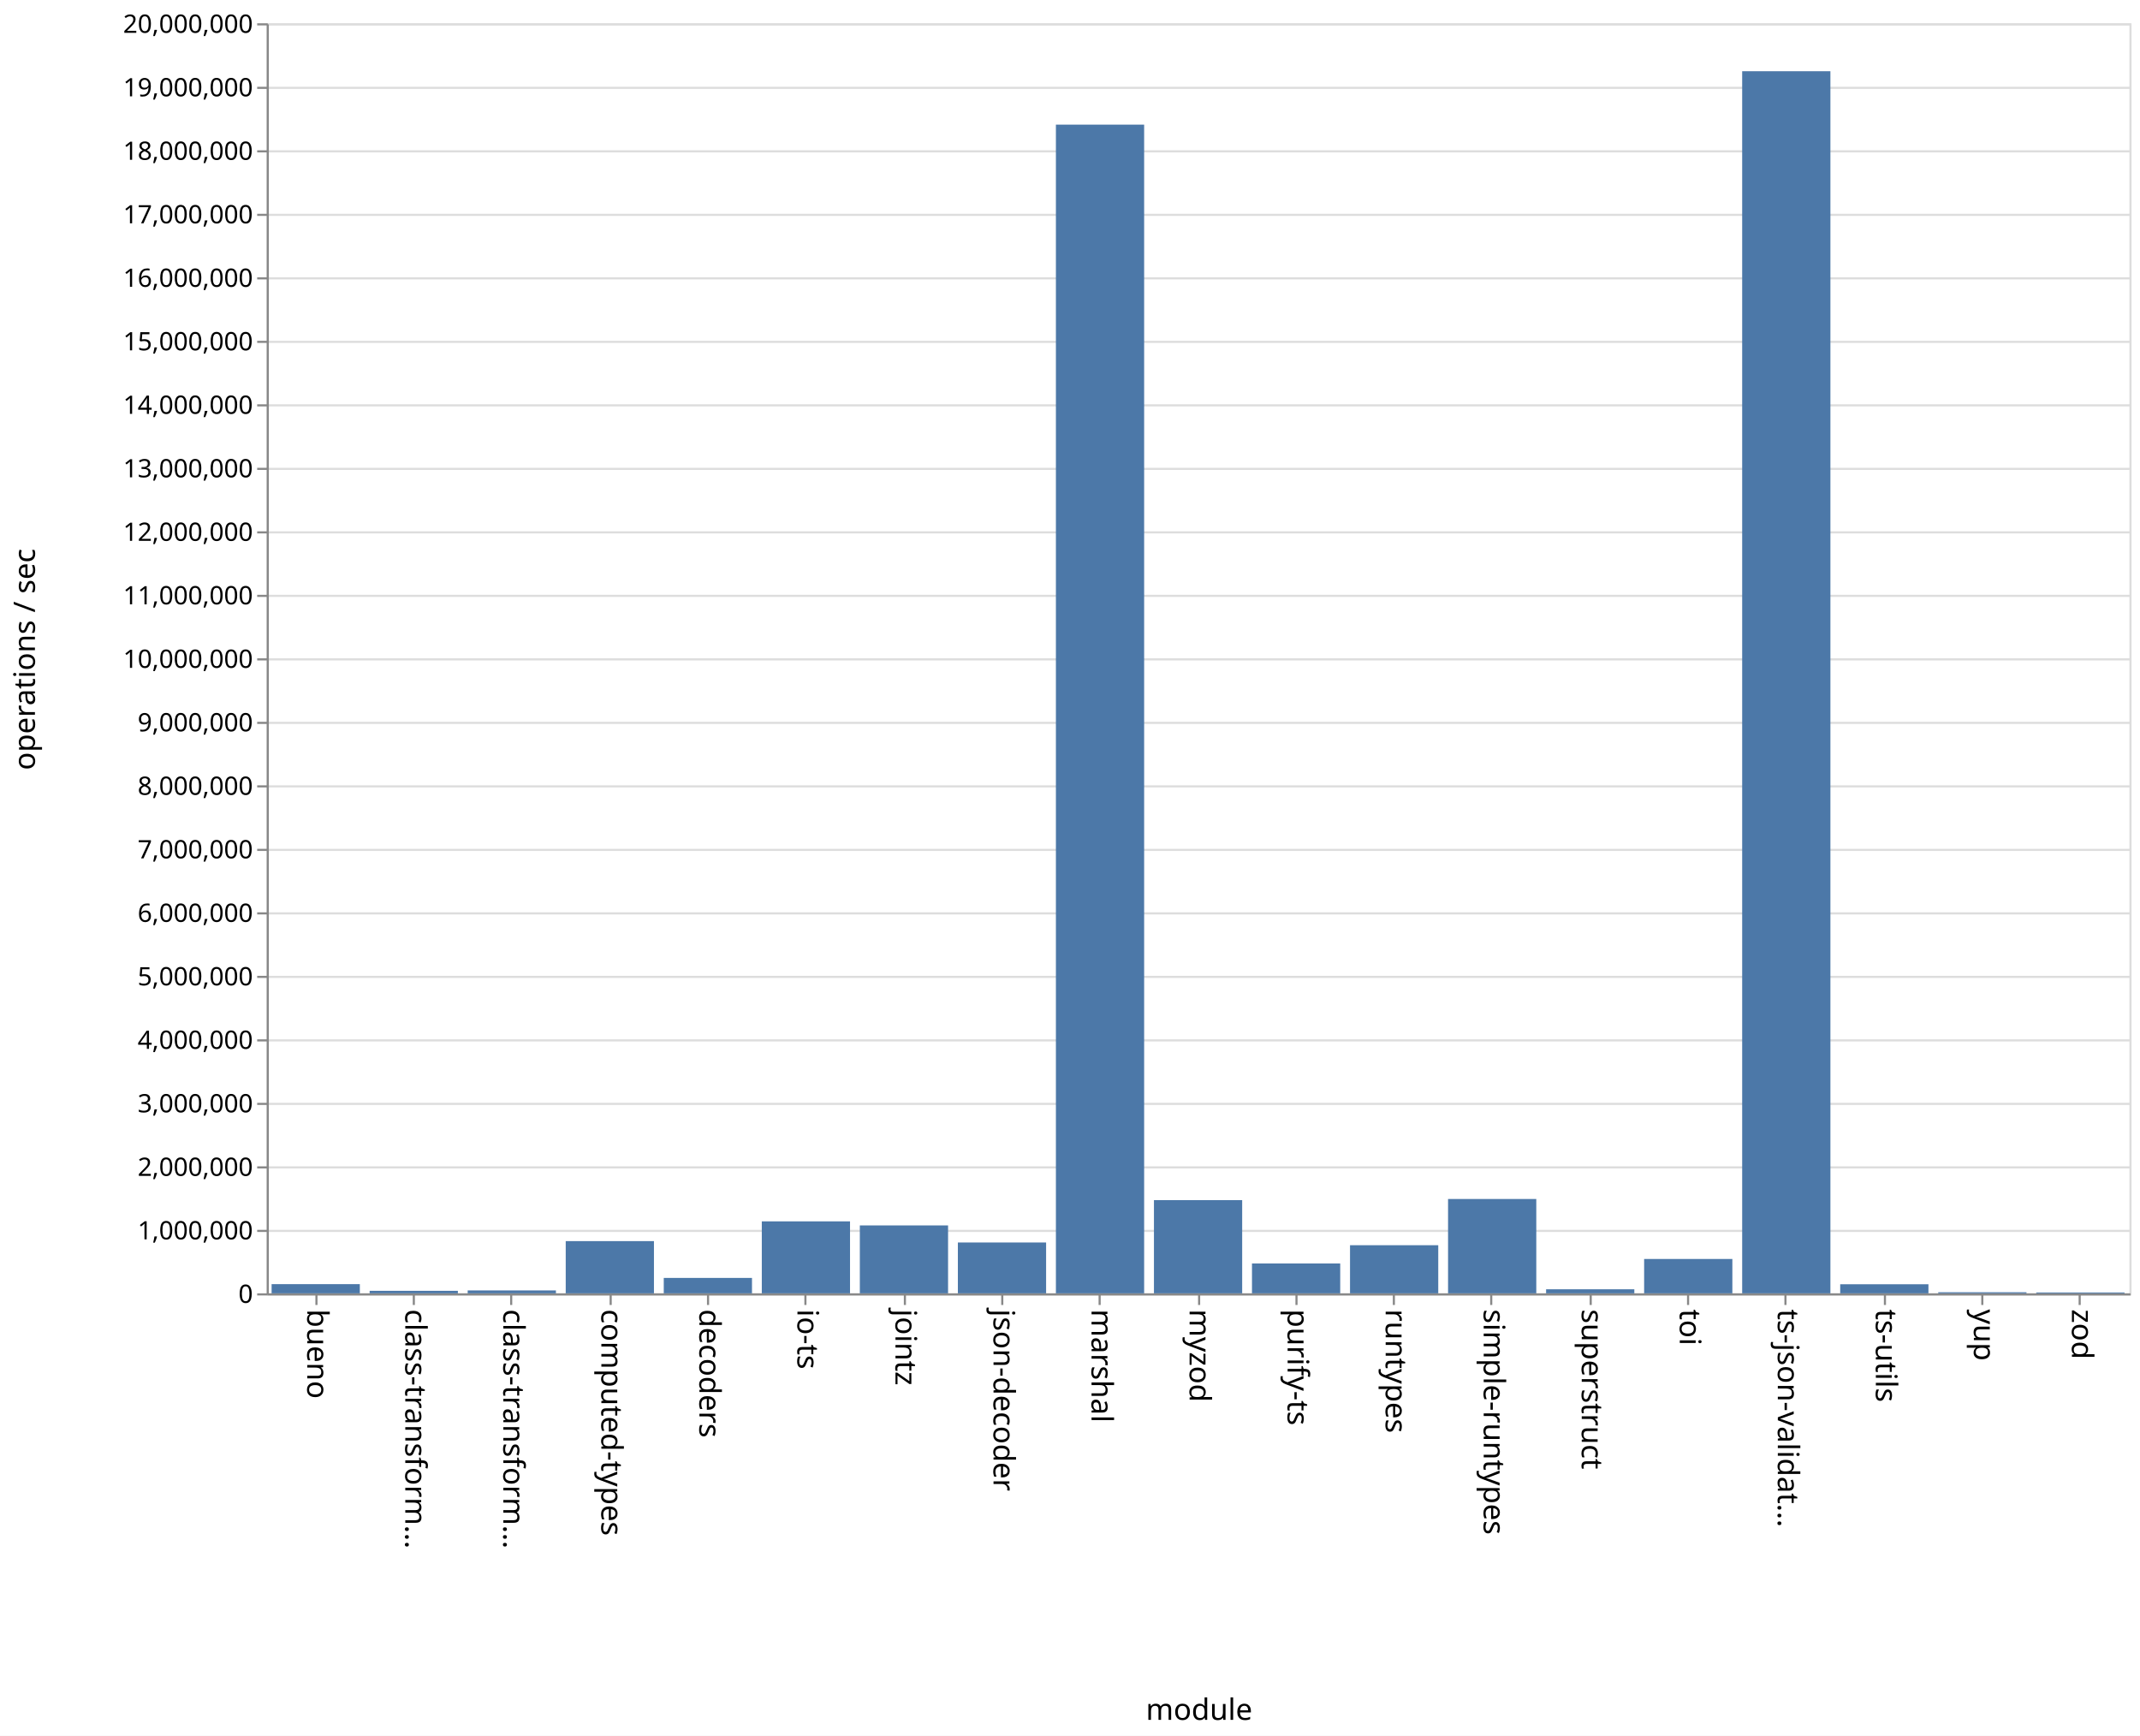
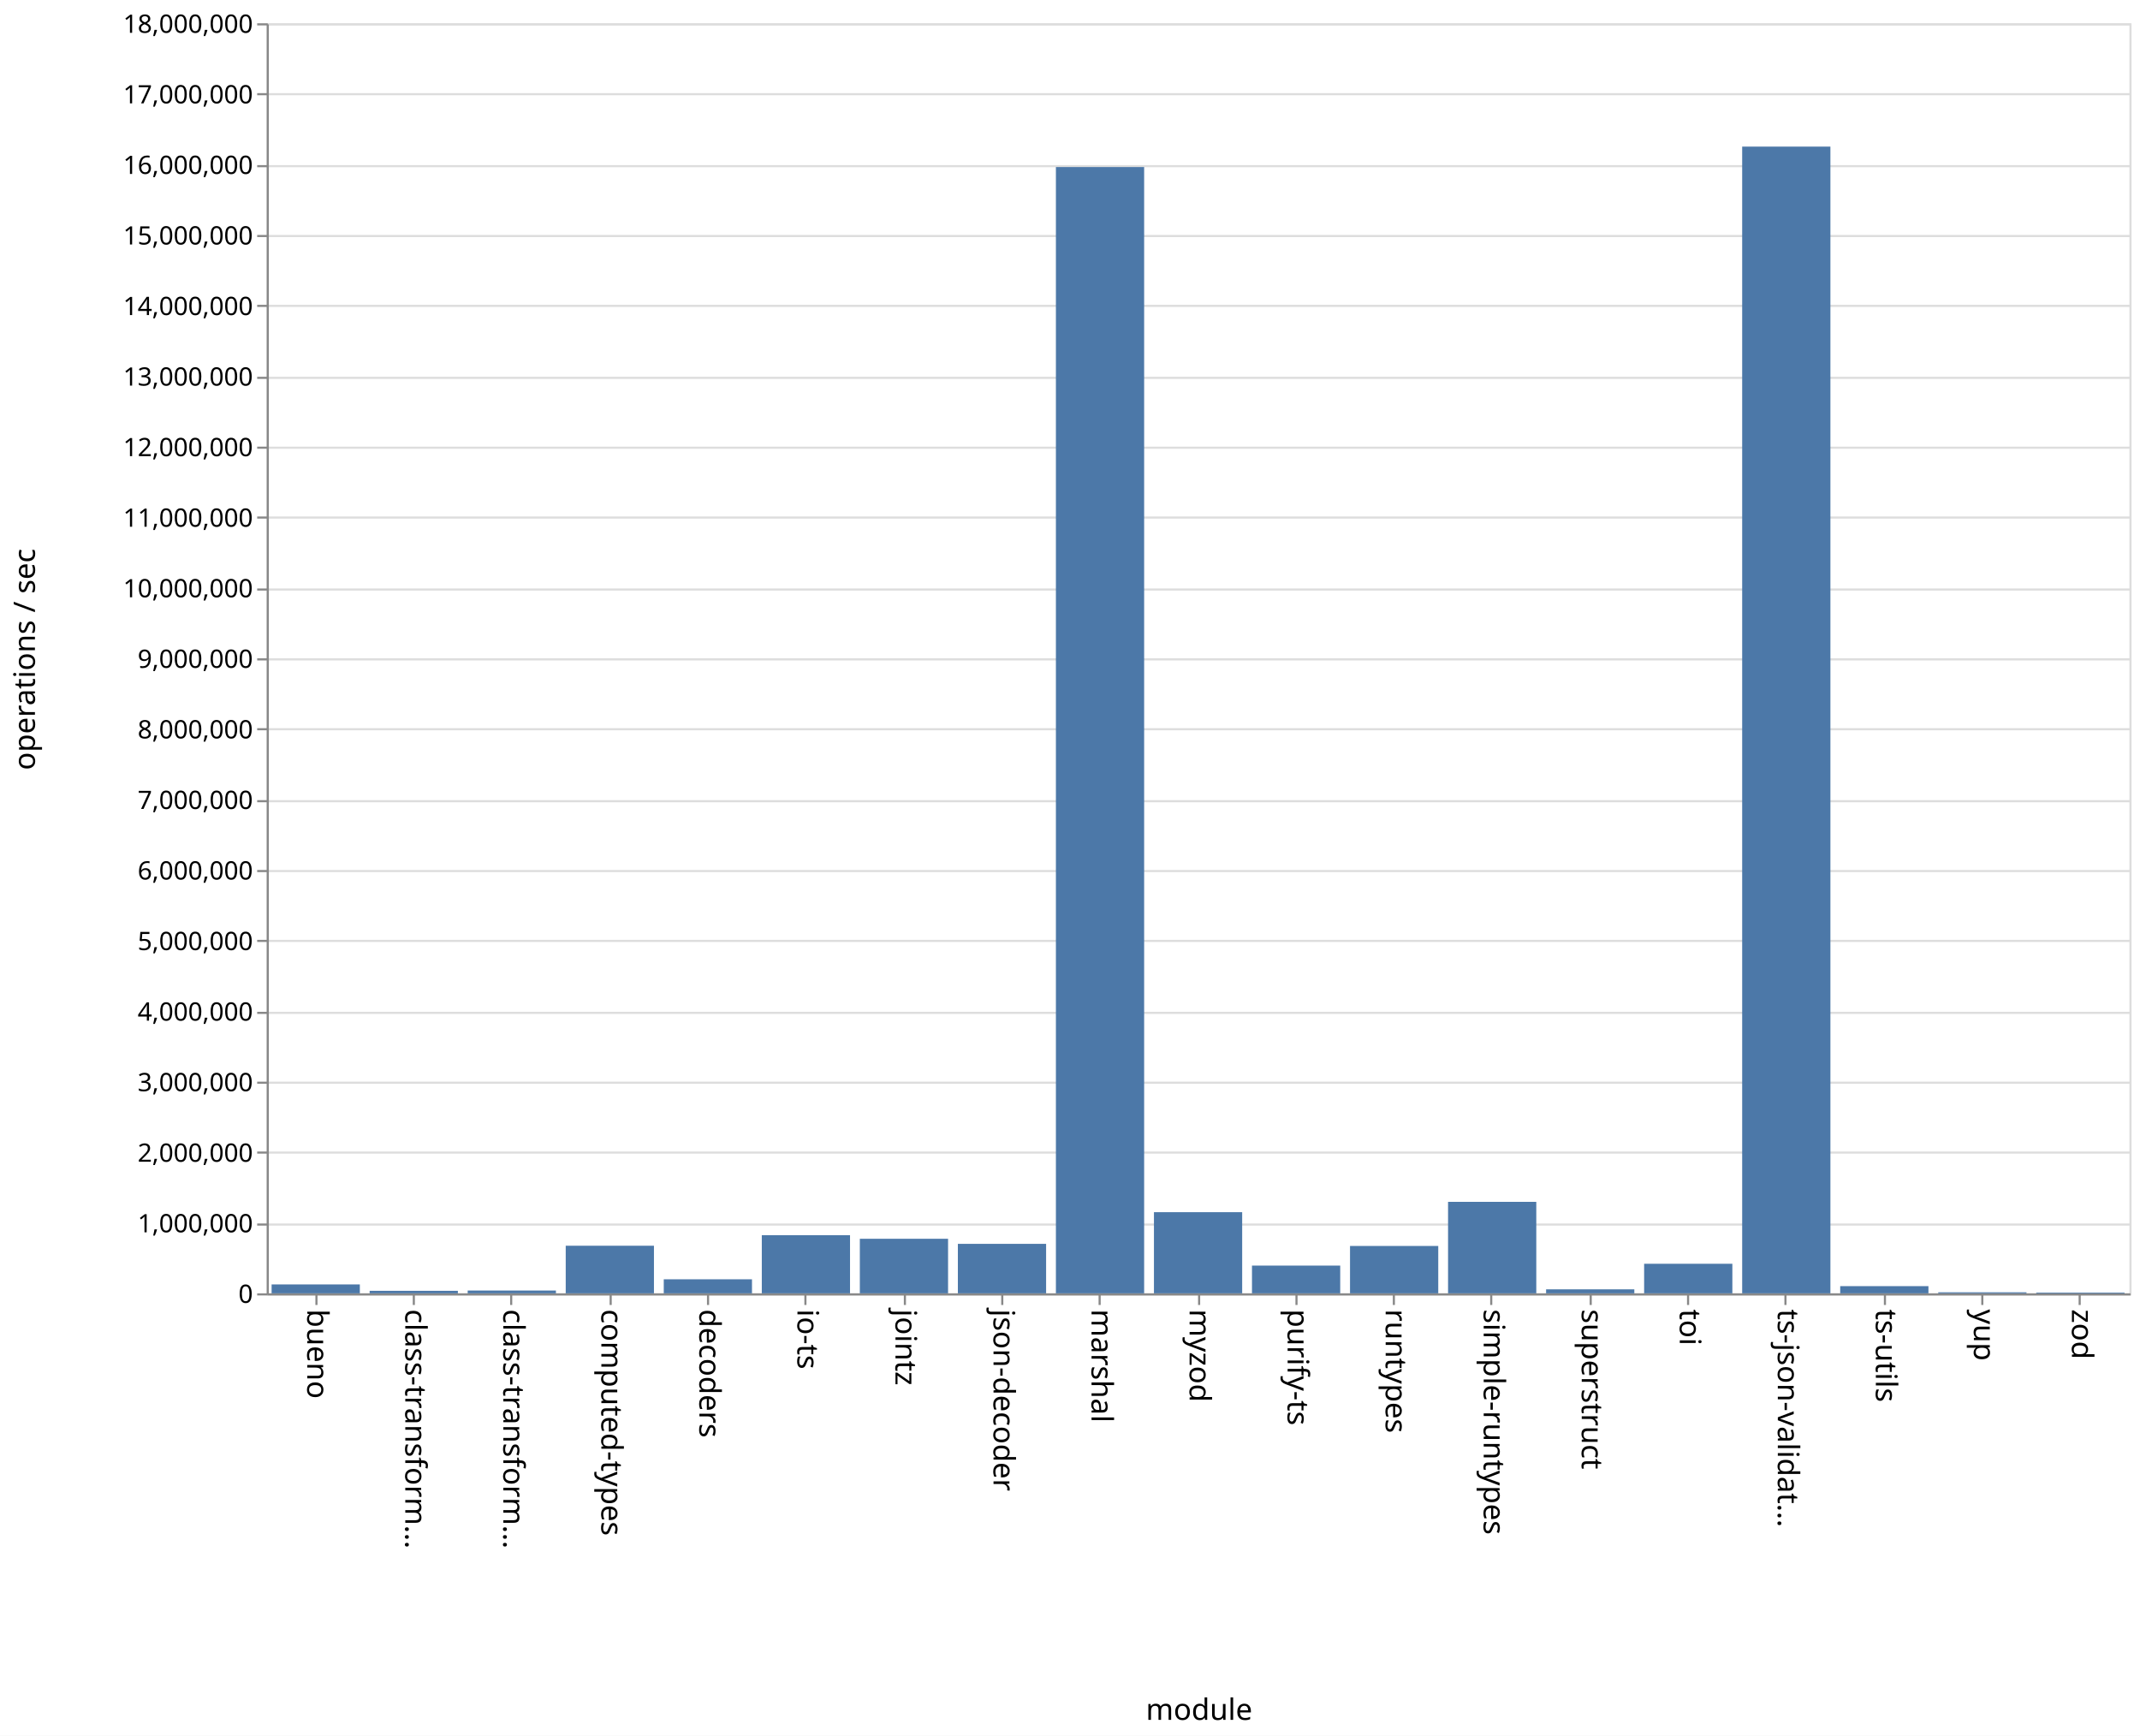
<svg xmlns="http://www.w3.org/2000/svg" class="marks" width="1011" height="820">
  <path fill="#fff" d="M0 0h1011v820H0z" />
  <g class="mark-group role-frame root" aria-roledescription="group mark container" fill="none" stroke-miterlimit="10">
    <path class="background" aria-hidden="true" d="M126.5 11.5h880v600h-880z" stroke="#ddd" />
-     <g class="mark-group role-axis" aria-roledescription="axis" aria-label="Y-axis for a linear scale with values from 0 to 20,000,000">
+     <g class="mark-group role-axis" aria-roledescription="axis" aria-label="Y-axis for a linear scale with values from 0 to 18,000,000">
      <path class="background" aria-hidden="true" d="M126.5 11.5z" pointer-events="none" />
      <g class="mark-rule role-axis-grid" pointer-events="none" stroke="#ddd">
-         <path d="M126.5 611.5h880M126.5 581.5h880M126.5 551.5h880M126.5 521.5h880M126.5 491.5h880M126.5 461.5h880M126.5 431.5h880M126.5 401.5h880M126.5 371.5h880M126.5 341.5h880M126.5 311.5h880M126.5 281.5h880M126.5 251.5h880M126.5 221.5h880M126.5 191.5h880M126.5 161.5h880M126.5 131.5h880M126.5 101.5h880M126.5 71.5h880M126.5 41.5h880M126.5 11.5h880" />
+         <path d="M126.5 611.5h880M126.5 578.5h880M126.5 544.5h880M126.5 511.5h880M126.5 478.5h880M126.5 444.5h880M126.5 411.5h880M126.5 378.5h880M126.5 344.5h880M126.5 311.5h880M126.5 278.5h880M126.5 244.5h880M126.5 211.5h880M126.5 178.5h880M126.5 144.5h880M126.5 111.5h880M126.5 78.5h880M126.5 44.5h880M126.5 11.5h880" />
      </g>
    </g>
    <g class="mark-group role-axis" aria-roledescription="axis" aria-label="X-axis titled 'module' for a discrete scale with 19 values: bueno, class-transformer-validator-async, class-transformer-validator-sync, computed-types, decoders, ending with zod">
      <path class="background" aria-hidden="true" d="M126.5 611.5z" pointer-events="none" />
      <g class="mark-rule role-axis-tick" pointer-events="none" stroke="#888">
        <path d="M149.5 611.5v5M195.5 611.5v5M241.5 611.5v5M288.5 611.5v5M334.5 611.5v5M380.5 611.5v5M427.5 611.5v5M473.5 611.5v5M519.5 611.5v5M566.5 611.5v5M612.5 611.5v5M658.5 611.5v5M704.5 611.5v5M751.5 611.5v5M797.5 611.5v5M843.5 611.5v5M890.5 611.5v5M936.5 611.5v5M982.5 611.5v5" />
      </g>
      <g class="mark-text role-axis-label" pointer-events="none" font-family="sans-serif" font-size="14" fill="#000">
        <text transform="rotate(90 -236.671 381.829)">
                    bueno
                </text>
        <text transform="rotate(90 -213.513 404.987)">
                    class-transform…
                </text>
        <text transform="rotate(90 -190.355 428.145)">
                    class-transform…
                </text>
        <text transform="rotate(90 -167.197 451.303)">
                    computed-types
                </text>
        <text transform="rotate(90 -144.04 474.46)">
                    decoders
                </text>
        <text transform="rotate(90 -120.882 497.618)">
                    io-ts
                </text>
        <text transform="rotate(90 -97.724 520.776)">
                    jointz
                </text>
        <text transform="rotate(90 -74.566 543.934)">
                    json-decoder
                </text>
        <text transform="rotate(90 -51.408 567.092)">
                    marshal
                </text>
        <text transform="rotate(90 -28.25 590.25)">
                    myzod
                </text>
        <text transform="rotate(90 -5.092 613.408)">
                    purify-ts
                </text>
        <text transform="rotate(90 18.066 636.566)">
                    runtypes
                </text>
        <text transform="rotate(90 41.224 659.724)">
                    simple-runtypes
                </text>
        <text transform="rotate(90 64.382 682.882)">
                    superstruct
                </text>
        <text transform="rotate(90 87.54 706.04)">
                    toi
                </text>
        <text transform="rotate(90 110.697 729.197)">
                    ts-json-validat…
                </text>
        <text transform="rotate(90 133.855 752.355)">
                    ts-utils
                </text>
        <text transform="rotate(90 157.013 775.513)">
                    yup
                </text>
        <text transform="rotate(90 180.171 798.671)">
                    zod
                </text>
      </g>
      <path stroke="#888" d="M126.5 611.5h880" pointer-events="none" />
      <text text-anchor="middle" transform="translate(566.5 812.5)" font-family="sans-serif" font-size="14" fill="#000" pointer-events="none">
                module
            </text>
    </g>
-     <g class="mark-group role-axis" aria-roledescription="axis" aria-label="Y-axis titled 'operations / sec' for a linear scale with values from 0 to 20,000,000">
+     <g class="mark-group role-axis" aria-roledescription="axis" aria-label="Y-axis titled 'operations / sec' for a linear scale with values from 0 to 18,000,000">
      <path class="background" aria-hidden="true" d="M126.5 11.5z" pointer-events="none" />
      <g class="mark-rule role-axis-tick" pointer-events="none" stroke="#888">
-         <path d="M126.5 611.5h-5M126.5 581.5h-5M126.5 551.5h-5M126.5 521.5h-5M126.5 491.5h-5M126.5 461.5h-5M126.5 431.5h-5M126.5 401.5h-5M126.5 371.5h-5M126.5 341.5h-5M126.5 311.5h-5M126.5 281.5h-5M126.5 251.5h-5M126.5 221.5h-5M126.5 191.5h-5M126.5 161.5h-5M126.5 131.5h-5M126.5 101.5h-5M126.5 71.5h-5M126.5 41.5h-5M126.5 11.5h-5" />
+         <path d="M126.5 611.5h-5M126.5 578.5h-5M126.5 544.5h-5M126.5 511.5h-5M126.5 478.5h-5M126.5 444.5h-5M126.5 411.5h-5M126.5 378.5h-5M126.5 344.5h-5M126.5 311.5h-5M126.5 278.5h-5M126.5 244.5h-5M126.5 211.5h-5M126.5 178.5h-5M126.5 144.5h-5M126.5 111.5h-5M126.5 78.5h-5M126.5 44.5h-5M126.5 11.5h-5" />
      </g>
      <g class="mark-text role-axis-label" pointer-events="none" text-anchor="end" font-family="sans-serif" font-size="12" fill="#000">
        <text transform="translate(119.5 615.5)">
                    0
                </text>
-         <text transform="translate(119.5 585.5)">
+         <text transform="translate(119.5 582.167)">
                    1,000,000
                </text>
-         <text transform="translate(119.5 555.5)">
+         <text transform="translate(119.5 548.833)">
                    2,000,000
                </text>
-         <text transform="translate(119.5 525.5)">
+         <text transform="translate(119.5 515.5)">
                    3,000,000
                </text>
-         <text transform="translate(119.5 495.5)">
+         <text transform="translate(119.5 482.167)">
                    4,000,000
                </text>
-         <text transform="translate(119.5 465.5)">
+         <text transform="translate(119.5 448.833)">
                    5,000,000
                </text>
-         <text transform="translate(119.5 435.5)">
+         <text transform="translate(119.5 415.5)">
                    6,000,000
                </text>
-         <text transform="translate(119.5 405.5)">
+         <text transform="translate(119.5 382.167)">
                    7,000,000
                </text>
-         <text transform="translate(119.5 375.5)">
+         <text transform="translate(119.5 348.833)">
                    8,000,000
                </text>
-         <text transform="translate(119.5 345.5)">
+         <text transform="translate(119.5 315.5)">
                    9,000,000
                </text>
-         <text transform="translate(119.5 315.5)">
+         <text transform="translate(119.5 282.167)">
                    10,000,000
                </text>
-         <text transform="translate(119.5 285.5)">
+         <text transform="translate(119.5 248.833)">
                    11,000,000
                </text>
-         <text transform="translate(119.5 255.5)">
+         <text transform="translate(119.5 215.5)">
                    12,000,000
                </text>
-         <text transform="translate(119.5 225.5)">
+         <text transform="translate(119.5 182.167)">
                    13,000,000
                </text>
-         <text transform="translate(119.5 195.5)">
+         <text transform="translate(119.5 148.833)">
                    14,000,000
                </text>
-         <text transform="translate(119.5 165.5)">
+         <text transform="translate(119.5 115.5)">
                    15,000,000
                </text>
-         <text transform="translate(119.5 135.5)">
+         <text transform="translate(119.5 82.167)">
                    16,000,000
                </text>
-         <text transform="translate(119.5 105.5)">
+         <text transform="translate(119.5 48.833)">
                    17,000,000
                </text>
-         <text transform="translate(119.5 75.5)">
+         <text transform="translate(119.5 15.5)">
                    18,000,000
-                 </text>
-         <text transform="translate(119.5 45.5)">
-                     19,000,000
-                 </text>
-         <text transform="translate(119.5 15.5)">
-                     20,000,000
                </text>
      </g>
      <path stroke="#888" d="M126.5 611.5v-600" pointer-events="none" />
      <text text-anchor="middle" transform="rotate(-90 164 147.5)" font-family="sans-serif" font-size="14" fill="#000" pointer-events="none">
                operations / sec
            </text>
    </g>
    <g class="mark-rect role-mark marks" aria-roledescription="rect mark container" fill="#4c78a8">
-       <path d="M128.316 606.644H170V611h-41.684zM174.632 609.796h41.684V611h-41.684zM220.947 609.629h41.685V611h-41.685zM267.263 586.324h41.684V611h-41.684zM313.579 603.717h41.684V611H313.58zM359.895 576.992h41.684V611h-41.684zM406.21 578.902h41.685V611H406.21zM452.526 586.981h41.685V611h-41.685zM498.842 58.89h41.684V611h-41.684zM545.158 566.968h41.684V611h-41.684zM591.474 596.894h41.684V611h-41.684zM637.79 588.271h41.684V611h-41.685zM684.105 566.438h41.684V611h-41.684zM730.421 609.076h41.684V611h-41.684zM776.737 594.763h41.684V611h-41.684zM823.053 33.657h41.684V611h-41.684zM869.368 606.7h41.685v4.3h-41.685zM915.684 610.484h41.684V611h-41.684zM962 610.592h41.684V611H962z" />
+       <path d="M128.316 606.775H170V611h-41.684zM174.632 609.819h41.684V611h-41.684zM220.947 609.673h41.685V611h-41.685zM267.263 588.513h41.684V611h-41.684zM313.579 604.369h41.684V611H313.58zM359.895 583.51h41.684V611h-41.684zM406.21 585.226h41.685V611H406.21zM452.526 587.626h41.685V611h-41.685zM498.842 78.92h41.684V611h-41.684zM545.158 572.67h41.684V611h-41.684zM591.474 597.893h41.684V611h-41.684zM637.79 588.615h41.684V611h-41.685zM684.105 567.778h41.684V611h-41.684zM730.421 609.112h41.684V611h-41.684zM776.737 597.024h41.684V611h-41.684zM823.053 69.252h41.684V611h-41.684zM869.368 607.61h41.685V611h-41.685zM915.684 610.507h41.684V611h-41.684zM962 610.631h41.684V611H962z" />
    </g>
  </g>
</svg>
